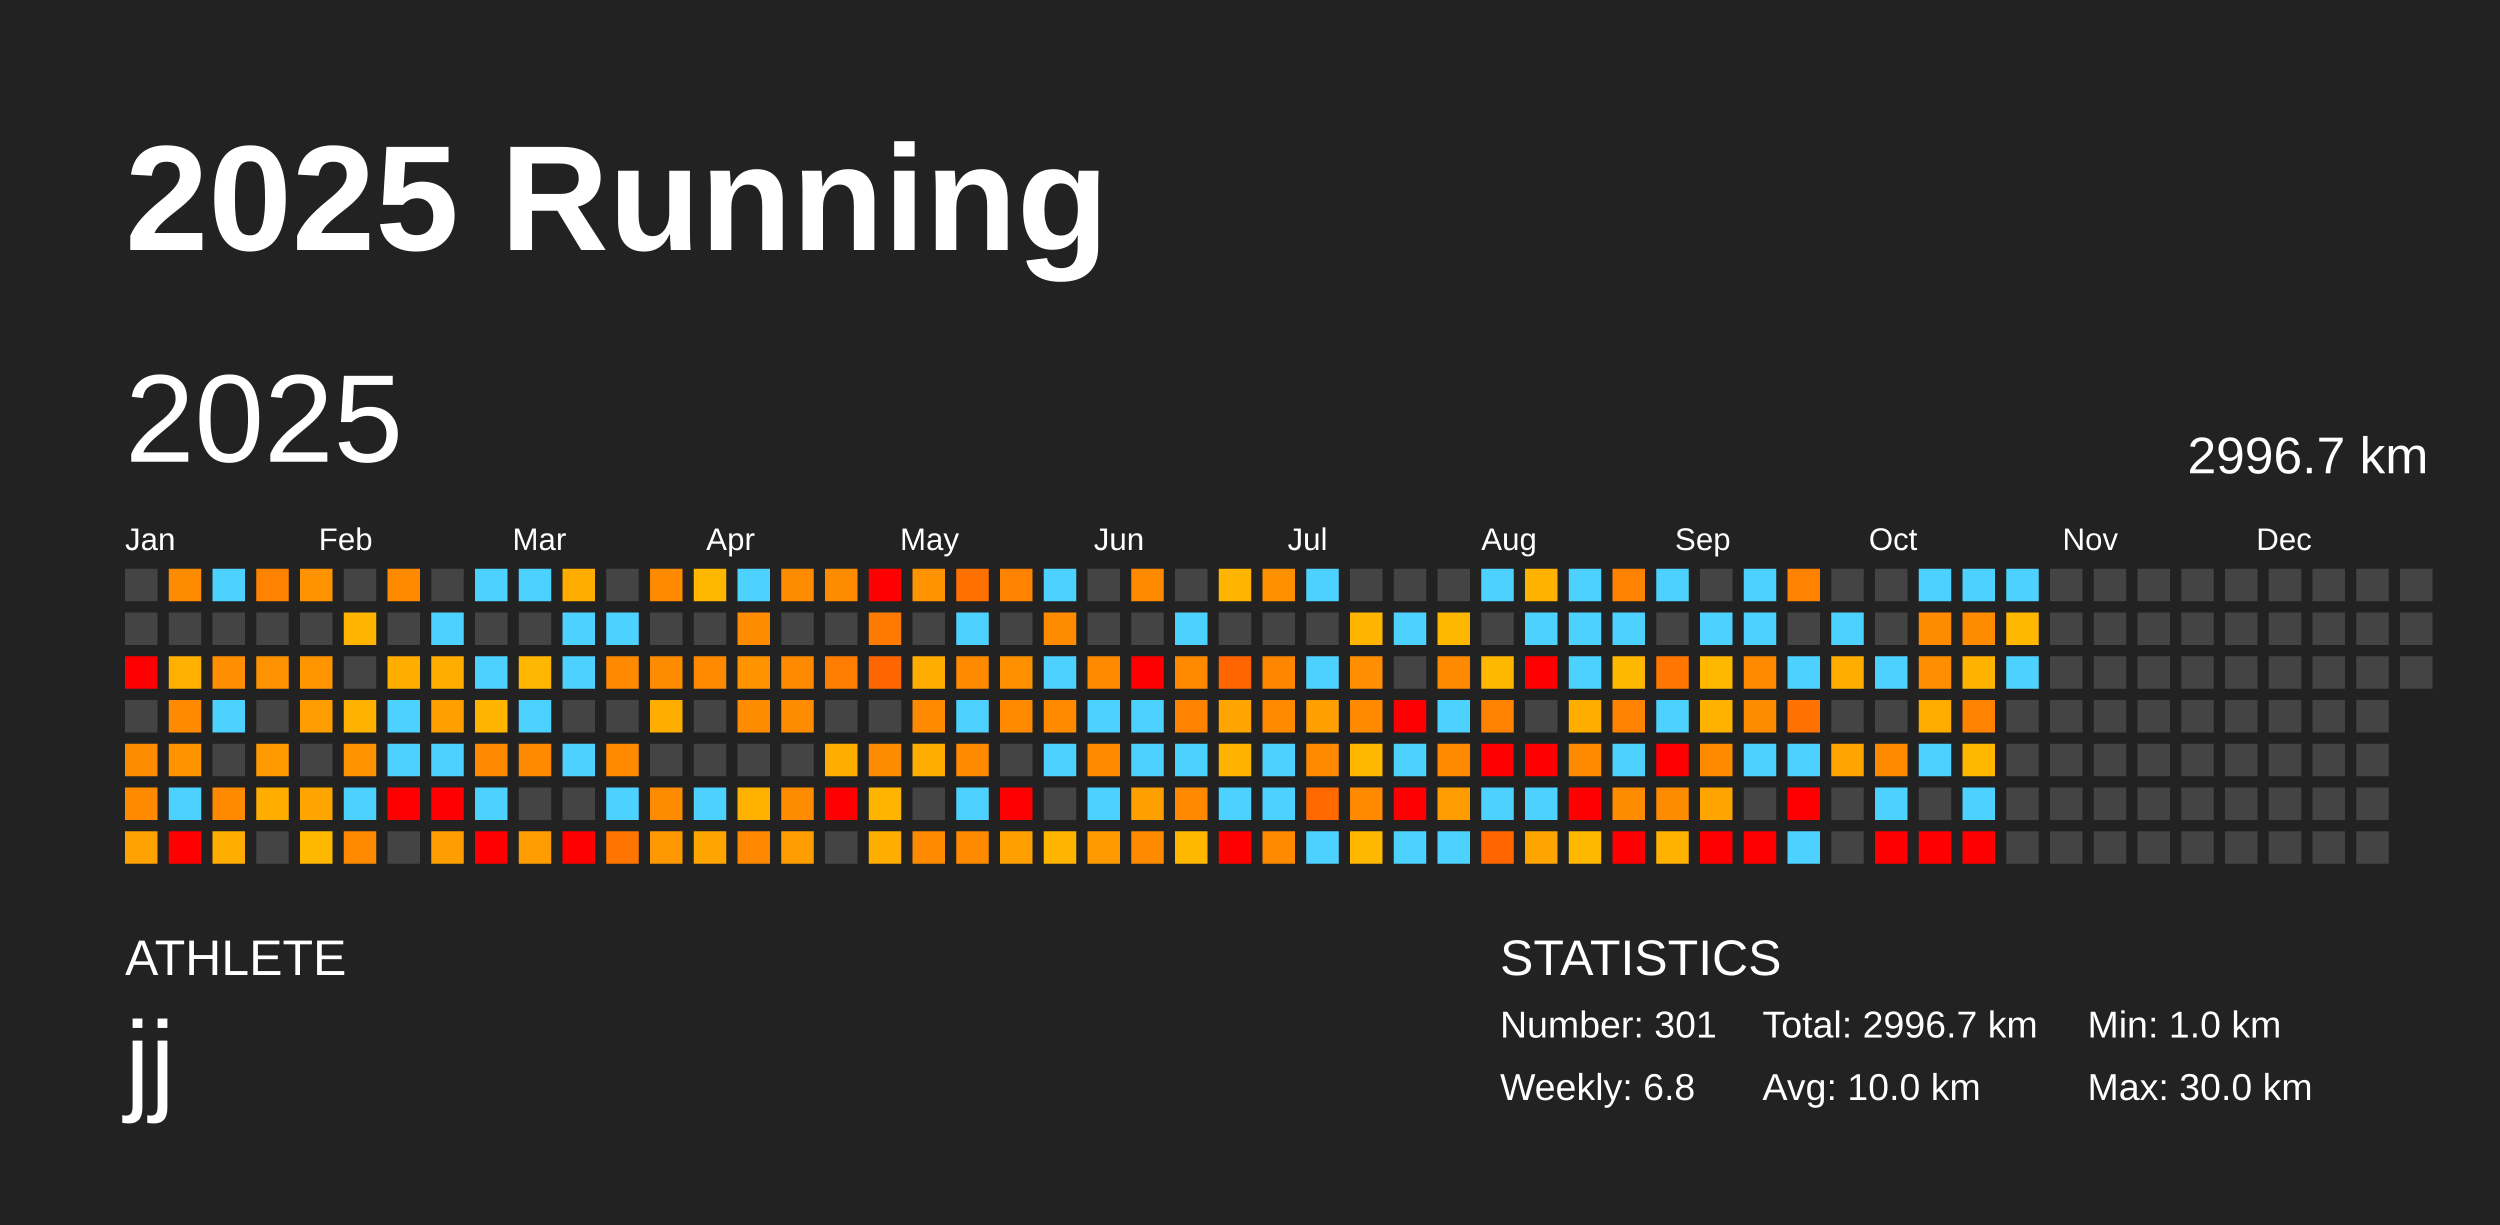
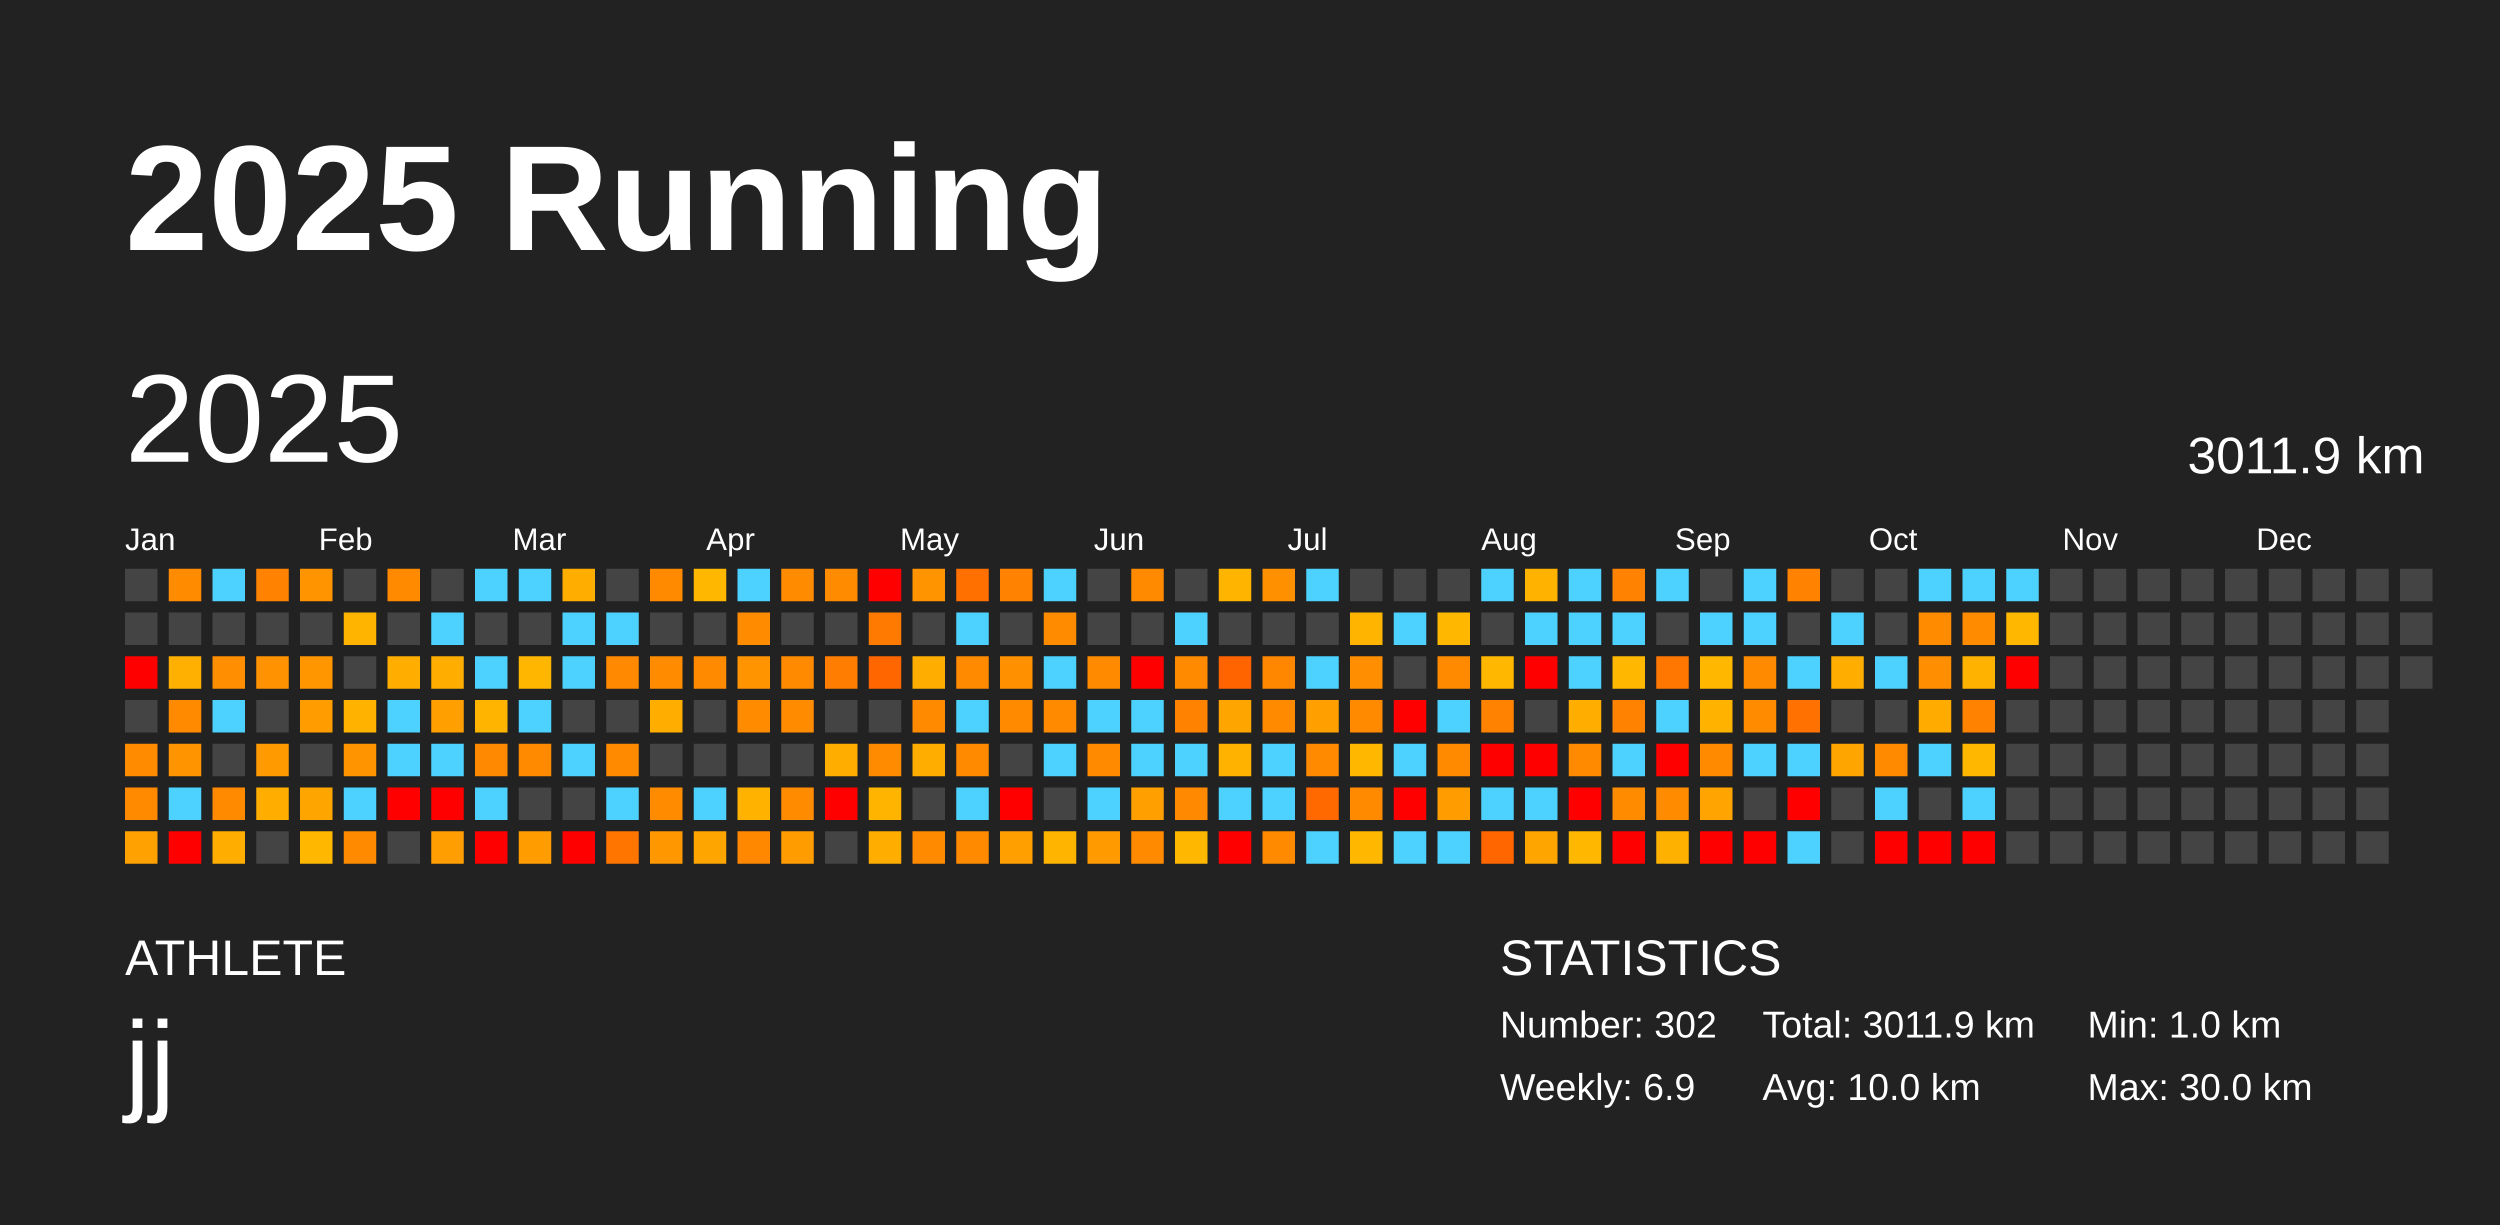
<svg xmlns="http://www.w3.org/2000/svg" baseProfile="full" height="98mm" version="1.1" viewBox="0,0,200,98" width="200mm">
  <defs />
  <rect fill="#222222" height="98" width="200" x="0" y="0" />
  <text fill="#FFFFFF" style="font-size:12px; font-family:Arial; font-weight:bold;" x="10" y="20">2025 Running</text>
  <text fill="#FFFFFF" style="font-size:4px; font-family:Arial" x="10" y="78">ATHLETE</text>
  <text fill="#FFFFFF" style="font-size:9px; font-family:Arial" x="10" y="88">jj</text>
  <text fill="#FFFFFF" style="font-size:4px; font-family:Arial" x="120" y="78">STATISTICS</text>
-   <text fill="#FFFFFF" style="font-size:3px; font-family:Arial" x="120" y="83">Number: 301</text>
-   <text fill="#FFFFFF" style="font-size:3px; font-family:Arial" x="120" y="88">Weekly: 6.8</text>
-   <text fill="#FFFFFF" style="font-size:3px; font-family:Arial" x="141" y="83">Total: 2996.7 km</text>
+   <text fill="#FFFFFF" style="font-size:3px; font-family:Arial" x="120" y="83">Number: 302</text>
+   <text fill="#FFFFFF" style="font-size:3px; font-family:Arial" x="120" y="88">Weekly: 6.9</text>
+   <text fill="#FFFFFF" style="font-size:3px; font-family:Arial" x="141" y="83">Total: 3011.9 km</text>
  <text fill="#FFFFFF" style="font-size:3px; font-family:Arial" x="141" y="88">Avg: 10.0 km</text>
  <text fill="#FFFFFF" style="font-size:3px; font-family:Arial" x="167" y="83">Min: 1.0 km</text>
  <text fill="#FFFFFF" style="font-size:3px; font-family:Arial" x="167" y="88">Max: 30.0 km</text>
  <text dominant-baseline="hanging" fill="#FFFFFF" style="font-size:10.0px; font-family:Arial;" x="10" y="30">2025</text>
-   <text dominant-baseline="hanging" fill="#FFFFFF" style="font-size:4.125px; font-family:Arial;" x="175" y="35">2996.7 km</text>
+   <text dominant-baseline="hanging" fill="#FFFFFF" style="font-size:4.125px; font-family:Arial;" x="175" y="35">3011.9 km</text>
  <text fill="#FFFFFF" style="font-size:2.5px; font-family:Arial" x="10.0" y="44">Jan</text>
  <text fill="#FFFFFF" style="font-size:2.5px; font-family:Arial" x="25.5" y="44">Feb</text>
  <text fill="#FFFFFF" style="font-size:2.5px; font-family:Arial" x="41.0" y="44">Mar</text>
  <text fill="#FFFFFF" style="font-size:2.5px; font-family:Arial" x="56.5" y="44">Apr</text>
  <text fill="#FFFFFF" style="font-size:2.5px; font-family:Arial" x="72.0" y="44">May</text>
  <text fill="#FFFFFF" style="font-size:2.5px; font-family:Arial" x="87.5" y="44">Jun</text>
  <text fill="#FFFFFF" style="font-size:2.5px; font-family:Arial" x="103.0" y="44">Jul</text>
  <text fill="#FFFFFF" style="font-size:2.5px; font-family:Arial" x="118.5" y="44">Aug</text>
  <text fill="#FFFFFF" style="font-size:2.5px; font-family:Arial" x="134.0" y="44">Sep</text>
  <text fill="#FFFFFF" style="font-size:2.5px; font-family:Arial" x="149.5" y="44">Oct</text>
  <text fill="#FFFFFF" style="font-size:2.5px; font-family:Arial" x="165.0" y="44">Nov</text>
  <text fill="#FFFFFF" style="font-size:2.5px; font-family:Arial" x="180.5" y="44">Dec</text>
  <rect fill="#444444" height="2.6" width="2.6" x="10.0" y="45.5" />
  <rect fill="#444444" height="2.6" width="2.6" x="10.0" y="49.0" />
  <rect fill="red" height="2.6" width="2.6" x="10.0" y="52.5" />
  <rect fill="#444444" height="2.6" width="2.6" x="10.0" y="56.0" />
  <rect fill="#ff8b00" height="2.6" width="2.6" x="10.0" y="59.5" />
  <rect fill="#ff8a00" height="2.6" width="2.6" x="10.0" y="63.0" />
  <rect fill="#ffa100" height="2.6" width="2.6" x="10.0" y="66.5" />
  <rect fill="#ff8b00" height="2.6" width="2.6" x="13.5" y="45.5" />
  <rect fill="#444444" height="2.6" width="2.6" x="13.5" y="49.0" />
  <rect fill="#ffb000" height="2.6" width="2.6" x="13.5" y="52.5" />
  <rect fill="#ff8a00" height="2.6" width="2.6" x="13.5" y="56.0" />
  <rect fill="#ff9300" height="2.6" width="2.6" x="13.5" y="59.5" />
  <rect fill="#4dd2ff" height="2.6" width="2.6" x="13.5" y="63.0" />
  <rect fill="red" height="2.6" width="2.6" x="13.5" y="66.5" />
  <rect fill="#4dd2ff" height="2.6" width="2.6" x="17.0" y="45.5" />
  <rect fill="#444444" height="2.6" width="2.6" x="17.0" y="49.0" />
  <rect fill="#ff8e00" height="2.6" width="2.6" x="17.0" y="52.5" />
  <rect fill="#4dd2ff" height="2.6" width="2.6" x="17.0" y="56.0" />
  <rect fill="#444444" height="2.6" width="2.6" x="17.0" y="59.5" />
  <rect fill="#ff8a00" height="2.6" width="2.6" x="17.0" y="63.0" />
  <rect fill="#ffae00" height="2.6" width="2.6" x="17.0" y="66.5" />
  <rect fill="#ff8300" height="2.6" width="2.6" x="20.5" y="45.5" />
  <rect fill="#444444" height="2.6" width="2.6" x="20.5" y="49.0" />
  <rect fill="#ff9200" height="2.6" width="2.6" x="20.5" y="52.5" />
  <rect fill="#444444" height="2.6" width="2.6" x="20.5" y="56.0" />
  <rect fill="#ff9a00" height="2.6" width="2.6" x="20.5" y="59.5" />
  <rect fill="#ffae00" height="2.6" width="2.6" x="20.5" y="63.0" />
  <rect fill="#444444" height="2.6" width="2.6" x="20.5" y="66.5" />
  <rect fill="#ff9300" height="2.6" width="2.6" x="24.0" y="45.5" />
  <rect fill="#444444" height="2.6" width="2.6" x="24.0" y="49.0" />
  <rect fill="#ff9600" height="2.6" width="2.6" x="24.0" y="52.5" />
  <rect fill="#ff9d00" height="2.6" width="2.6" x="24.0" y="56.0" />
  <rect fill="#444444" height="2.6" width="2.6" x="24.0" y="59.5" />
  <rect fill="#ffa500" height="2.6" width="2.6" x="24.0" y="63.0" />
  <rect fill="#ffb700" height="2.6" width="2.6" x="24.0" y="66.5" />
  <rect fill="#444444" height="2.6" width="2.6" x="27.5" y="45.5" />
  <rect fill="#ffb500" height="2.6" width="2.6" x="27.5" y="49.0" />
  <rect fill="#444444" height="2.6" width="2.6" x="27.5" y="52.5" />
  <rect fill="#ffb300" height="2.6" width="2.6" x="27.5" y="56.0" />
  <rect fill="#ff9400" height="2.6" width="2.6" x="27.5" y="59.5" />
  <rect fill="#4dd2ff" height="2.6" width="2.6" x="27.5" y="63.0" />
  <rect fill="#ff8a00" height="2.6" width="2.6" x="27.5" y="66.5" />
  <rect fill="#ff8a00" height="2.6" width="2.6" x="31.0" y="45.5" />
  <rect fill="#444444" height="2.6" width="2.6" x="31.0" y="49.0" />
  <rect fill="#ffae00" height="2.6" width="2.6" x="31.0" y="52.5" />
  <rect fill="#4dd2ff" height="2.6" width="2.6" x="31.0" y="56.0" />
  <rect fill="#4dd2ff" height="2.6" width="2.6" x="31.0" y="59.5" />
  <rect fill="red" height="2.6" width="2.6" x="31.0" y="63.0" />
  <rect fill="#444444" height="2.6" width="2.6" x="31.0" y="66.5" />
  <rect fill="#444444" height="2.6" width="2.6" x="34.5" y="45.5" />
  <rect fill="#4dd2ff" height="2.6" width="2.6" x="34.5" y="49.0" />
  <rect fill="#ffae00" height="2.6" width="2.6" x="34.5" y="52.5" />
  <rect fill="#ff9f00" height="2.6" width="2.6" x="34.5" y="56.0" />
  <rect fill="#4dd2ff" height="2.6" width="2.6" x="34.5" y="59.5" />
  <rect fill="red" height="2.6" width="2.6" x="34.5" y="63.0" />
  <rect fill="#ff9e00" height="2.6" width="2.6" x="34.5" y="66.5" />
  <rect fill="#4dd2ff" height="2.6" width="2.6" x="38.0" y="45.5" />
  <rect fill="#444444" height="2.6" width="2.6" x="38.0" y="49.0" />
  <rect fill="#4dd2ff" height="2.6" width="2.6" x="38.0" y="52.5" />
  <rect fill="#ffb500" height="2.6" width="2.6" x="38.0" y="56.0" />
  <rect fill="#ff8900" height="2.6" width="2.6" x="38.0" y="59.5" />
  <rect fill="#4dd2ff" height="2.6" width="2.6" x="38.0" y="63.0" />
  <rect fill="red" height="2.6" width="2.6" x="38.0" y="66.5" />
  <rect fill="#4dd2ff" height="2.6" width="2.6" x="41.5" y="45.5" />
  <rect fill="#444444" height="2.6" width="2.6" x="41.5" y="49.0" />
  <rect fill="#ffb600" height="2.6" width="2.6" x="41.5" y="52.5" />
  <rect fill="#4dd2ff" height="2.6" width="2.6" x="41.5" y="56.0" />
  <rect fill="#ff8a00" height="2.6" width="2.6" x="41.5" y="59.5" />
  <rect fill="#444444" height="2.6" width="2.6" x="41.5" y="63.0" />
  <rect fill="#ff9d00" height="2.6" width="2.6" x="41.5" y="66.5" />
  <rect fill="#ffae00" height="2.6" width="2.6" x="45.0" y="45.5" />
  <rect fill="#4dd2ff" height="2.6" width="2.6" x="45.0" y="49.0" />
  <rect fill="#4dd2ff" height="2.6" width="2.6" x="45.0" y="52.5" />
  <rect fill="#444444" height="2.6" width="2.6" x="45.0" y="56.0" />
  <rect fill="#4dd2ff" height="2.6" width="2.6" x="45.0" y="59.5" />
  <rect fill="#444444" height="2.6" width="2.6" x="45.0" y="63.0" />
  <rect fill="red" height="2.6" width="2.6" x="45.0" y="66.5" />
  <rect fill="#444444" height="2.6" width="2.6" x="48.5" y="45.5" />
  <rect fill="#4dd2ff" height="2.6" width="2.6" x="48.5" y="49.0" />
  <rect fill="#ff8900" height="2.6" width="2.6" x="48.5" y="52.5" />
  <rect fill="#444444" height="2.6" width="2.6" x="48.5" y="56.0" />
  <rect fill="#ff8a00" height="2.6" width="2.6" x="48.5" y="59.5" />
  <rect fill="#4dd2ff" height="2.6" width="2.6" x="48.5" y="63.0" />
  <rect fill="#ff7500" height="2.6" width="2.6" x="48.5" y="66.5" />
  <rect fill="#ff8a00" height="2.6" width="2.6" x="52.0" y="45.5" />
  <rect fill="#444444" height="2.6" width="2.6" x="52.0" y="49.0" />
  <rect fill="#ff8b00" height="2.6" width="2.6" x="52.0" y="52.5" />
  <rect fill="#ffae00" height="2.6" width="2.6" x="52.0" y="56.0" />
  <rect fill="#444444" height="2.6" width="2.6" x="52.0" y="59.5" />
  <rect fill="#ff8b00" height="2.6" width="2.6" x="52.0" y="63.0" />
  <rect fill="#ff9800" height="2.6" width="2.6" x="52.0" y="66.5" />
  <rect fill="#ffb700" height="2.6" width="2.6" x="55.5" y="45.5" />
  <rect fill="#444444" height="2.6" width="2.6" x="55.5" y="49.0" />
  <rect fill="#ff8a00" height="2.6" width="2.6" x="55.5" y="52.5" />
  <rect fill="#444444" height="2.6" width="2.6" x="55.5" y="56.0" />
  <rect fill="#444444" height="2.6" width="2.6" x="55.5" y="59.5" />
  <rect fill="#4dd2ff" height="2.6" width="2.6" x="55.5" y="63.0" />
  <rect fill="#ffa500" height="2.6" width="2.6" x="55.5" y="66.5" />
  <rect fill="#4dd2ff" height="2.6" width="2.6" x="59.0" y="45.5" />
  <rect fill="#ff8b00" height="2.6" width="2.6" x="59.0" y="49.0" />
  <rect fill="#ff9400" height="2.6" width="2.6" x="59.0" y="52.5" />
  <rect fill="#ff8b00" height="2.6" width="2.6" x="59.0" y="56.0" />
  <rect fill="#444444" height="2.6" width="2.6" x="59.0" y="59.5" />
  <rect fill="#ffb300" height="2.6" width="2.6" x="59.0" y="63.0" />
  <rect fill="#ff8800" height="2.6" width="2.6" x="59.0" y="66.5" />
  <rect fill="#ff8b00" height="2.6" width="2.6" x="62.5" y="45.5" />
  <rect fill="#444444" height="2.6" width="2.6" x="62.5" y="49.0" />
  <rect fill="#ff8a00" height="2.6" width="2.6" x="62.5" y="52.5" />
  <rect fill="#ff8b00" height="2.6" width="2.6" x="62.5" y="56.0" />
  <rect fill="#444444" height="2.6" width="2.6" x="62.5" y="59.5" />
  <rect fill="#ff8b00" height="2.6" width="2.6" x="62.5" y="63.0" />
  <rect fill="#ff9d00" height="2.6" width="2.6" x="62.5" y="66.5" />
  <rect fill="#ff8b00" height="2.6" width="2.6" x="66.0" y="45.5" />
  <rect fill="#444444" height="2.6" width="2.6" x="66.0" y="49.0" />
  <rect fill="#ff7d00" height="2.6" width="2.6" x="66.0" y="52.5" />
  <rect fill="#444444" height="2.6" width="2.6" x="66.0" y="56.0" />
  <rect fill="#ffae00" height="2.6" width="2.6" x="66.0" y="59.5" />
  <rect fill="red" height="2.6" width="2.6" x="66.0" y="63.0" />
  <rect fill="#444444" height="2.6" width="2.6" x="66.0" y="66.5" />
  <rect fill="red" height="2.6" width="2.6" x="69.5" y="45.5" />
  <rect fill="#ff7a00" height="2.6" width="2.6" x="69.5" y="49.0" />
  <rect fill="#ff6600" height="2.6" width="2.6" x="69.5" y="52.5" />
  <rect fill="#444444" height="2.6" width="2.6" x="69.5" y="56.0" />
  <rect fill="#ff8b00" height="2.6" width="2.6" x="69.5" y="59.5" />
  <rect fill="#ffb500" height="2.6" width="2.6" x="69.5" y="63.0" />
  <rect fill="#ffae00" height="2.6" width="2.6" x="69.5" y="66.5" />
  <rect fill="#ff9300" height="2.6" width="2.6" x="73.0" y="45.5" />
  <rect fill="#444444" height="2.6" width="2.6" x="73.0" y="49.0" />
  <rect fill="#ffae00" height="2.6" width="2.6" x="73.0" y="52.5" />
  <rect fill="#ff8a00" height="2.6" width="2.6" x="73.0" y="56.0" />
  <rect fill="#ffae00" height="2.6" width="2.6" x="73.0" y="59.5" />
  <rect fill="#444444" height="2.6" width="2.6" x="73.0" y="63.0" />
  <rect fill="#ff8a00" height="2.6" width="2.6" x="73.0" y="66.5" />
  <rect fill="#ff7000" height="2.6" width="2.6" x="76.5" y="45.5" />
  <rect fill="#4dd2ff" height="2.6" width="2.6" x="76.5" y="49.0" />
  <rect fill="#ff8a00" height="2.6" width="2.6" x="76.5" y="52.5" />
  <rect fill="#4dd2ff" height="2.6" width="2.6" x="76.5" y="56.0" />
  <rect fill="#ff8a00" height="2.6" width="2.6" x="76.5" y="59.5" />
  <rect fill="#4dd2ff" height="2.6" width="2.6" x="76.5" y="63.0" />
  <rect fill="#ff8a00" height="2.6" width="2.6" x="76.5" y="66.5" />
  <rect fill="#ff8300" height="2.6" width="2.6" x="80.0" y="45.5" />
  <rect fill="#444444" height="2.6" width="2.6" x="80.0" y="49.0" />
  <rect fill="#ff9100" height="2.6" width="2.6" x="80.0" y="52.5" />
  <rect fill="#ff8a00" height="2.6" width="2.6" x="80.0" y="56.0" />
  <rect fill="#444444" height="2.6" width="2.6" x="80.0" y="59.5" />
  <rect fill="red" height="2.6" width="2.6" x="80.0" y="63.0" />
  <rect fill="#ffa000" height="2.6" width="2.6" x="80.0" y="66.5" />
  <rect fill="#4dd2ff" height="2.6" width="2.6" x="83.5" y="45.5" />
  <rect fill="#ff8b00" height="2.6" width="2.6" x="83.5" y="49.0" />
  <rect fill="#4dd2ff" height="2.6" width="2.6" x="83.5" y="52.5" />
  <rect fill="#ff8a00" height="2.6" width="2.6" x="83.5" y="56.0" />
  <rect fill="#4dd2ff" height="2.6" width="2.6" x="83.5" y="59.5" />
  <rect fill="#444444" height="2.6" width="2.6" x="83.5" y="63.0" />
  <rect fill="#ffb400" height="2.6" width="2.6" x="83.5" y="66.5" />
  <rect fill="#444444" height="2.6" width="2.6" x="87.0" y="45.5" />
  <rect fill="#444444" height="2.6" width="2.6" x="87.0" y="49.0" />
  <rect fill="#ff8a00" height="2.6" width="2.6" x="87.0" y="52.5" />
  <rect fill="#4dd2ff" height="2.6" width="2.6" x="87.0" y="56.0" />
  <rect fill="#ff8a00" height="2.6" width="2.6" x="87.0" y="59.5" />
  <rect fill="#4dd2ff" height="2.6" width="2.6" x="87.0" y="63.0" />
  <rect fill="#ff9b00" height="2.6" width="2.6" x="87.0" y="66.5" />
  <rect fill="#ff8a00" height="2.6" width="2.6" x="90.5" y="45.5" />
  <rect fill="#444444" height="2.6" width="2.6" x="90.5" y="49.0" />
  <rect fill="red" height="2.6" width="2.6" x="90.5" y="52.5" />
  <rect fill="#4dd2ff" height="2.6" width="2.6" x="90.5" y="56.0" />
  <rect fill="#4dd2ff" height="2.6" width="2.6" x="90.5" y="59.5" />
  <rect fill="#ffa000" height="2.6" width="2.6" x="90.5" y="63.0" />
  <rect fill="#ff8a00" height="2.6" width="2.6" x="90.5" y="66.5" />
  <rect fill="#444444" height="2.6" width="2.6" x="94.0" y="45.5" />
  <rect fill="#4dd2ff" height="2.6" width="2.6" x="94.0" y="49.0" />
  <rect fill="#ff8a00" height="2.6" width="2.6" x="94.0" y="52.5" />
  <rect fill="#ff8300" height="2.6" width="2.6" x="94.0" y="56.0" />
  <rect fill="#4dd2ff" height="2.6" width="2.6" x="94.0" y="59.5" />
  <rect fill="#ff8900" height="2.6" width="2.6" x="94.0" y="63.0" />
  <rect fill="#ffb700" height="2.6" width="2.6" x="94.0" y="66.5" />
  <rect fill="#ffb500" height="2.6" width="2.6" x="97.5" y="45.5" />
  <rect fill="#444444" height="2.6" width="2.6" x="97.5" y="49.0" />
  <rect fill="#ff6400" height="2.6" width="2.6" x="97.5" y="52.5" />
  <rect fill="#ffa500" height="2.6" width="2.6" x="97.5" y="56.0" />
  <rect fill="#ffb300" height="2.6" width="2.6" x="97.5" y="59.5" />
  <rect fill="#4dd2ff" height="2.6" width="2.6" x="97.5" y="63.0" />
  <rect fill="red" height="2.6" width="2.6" x="97.5" y="66.5" />
  <rect fill="#ff9100" height="2.6" width="2.6" x="101.0" y="45.5" />
  <rect fill="#444444" height="2.6" width="2.6" x="101.0" y="49.0" />
  <rect fill="#ff8700" height="2.6" width="2.6" x="101.0" y="52.5" />
  <rect fill="#ff8a00" height="2.6" width="2.6" x="101.0" y="56.0" />
  <rect fill="#4dd2ff" height="2.6" width="2.6" x="101.0" y="59.5" />
  <rect fill="#4dd2ff" height="2.6" width="2.6" x="101.0" y="63.0" />
  <rect fill="#ff8a00" height="2.6" width="2.6" x="101.0" y="66.5" />
  <rect fill="#4dd2ff" height="2.6" width="2.6" x="104.5" y="45.5" />
  <rect fill="#444444" height="2.6" width="2.6" x="104.5" y="49.0" />
  <rect fill="#4dd2ff" height="2.6" width="2.6" x="104.5" y="52.5" />
  <rect fill="#ffa000" height="2.6" width="2.6" x="104.5" y="56.0" />
  <rect fill="#ff8a00" height="2.6" width="2.6" x="104.5" y="59.5" />
  <rect fill="#ff6900" height="2.6" width="2.6" x="104.5" y="63.0" />
  <rect fill="#4dd2ff" height="2.6" width="2.6" x="104.5" y="66.5" />
  <rect fill="#444444" height="2.6" width="2.6" x="108.0" y="45.5" />
  <rect fill="#ffb500" height="2.6" width="2.6" x="108.0" y="49.0" />
  <rect fill="#ff8e00" height="2.6" width="2.6" x="108.0" y="52.5" />
  <rect fill="#ff8a00" height="2.6" width="2.6" x="108.0" y="56.0" />
  <rect fill="#ffb700" height="2.6" width="2.6" x="108.0" y="59.5" />
  <rect fill="#ff8a00" height="2.6" width="2.6" x="108.0" y="63.0" />
  <rect fill="#ffb700" height="2.6" width="2.6" x="108.0" y="66.5" />
  <rect fill="#444444" height="2.6" width="2.6" x="111.5" y="45.5" />
  <rect fill="#4dd2ff" height="2.6" width="2.6" x="111.5" y="49.0" />
  <rect fill="#444444" height="2.6" width="2.6" x="111.5" y="52.5" />
  <rect fill="red" height="2.6" width="2.6" x="111.5" y="56.0" />
  <rect fill="#4dd2ff" height="2.6" width="2.6" x="111.5" y="59.5" />
  <rect fill="red" height="2.6" width="2.6" x="111.5" y="63.0" />
  <rect fill="#4dd2ff" height="2.6" width="2.6" x="111.5" y="66.5" />
  <rect fill="#444444" height="2.6" width="2.6" x="115.0" y="45.5" />
  <rect fill="#ffb700" height="2.6" width="2.6" x="115.0" y="49.0" />
  <rect fill="#ff8a00" height="2.6" width="2.6" x="115.0" y="52.5" />
  <rect fill="#4dd2ff" height="2.6" width="2.6" x="115.0" y="56.0" />
  <rect fill="#ff8a00" height="2.6" width="2.6" x="115.0" y="59.5" />
  <rect fill="#ff9d00" height="2.6" width="2.6" x="115.0" y="63.0" />
  <rect fill="#4dd2ff" height="2.6" width="2.6" x="115.0" y="66.5" />
  <rect fill="#4dd2ff" height="2.6" width="2.6" x="118.5" y="45.5" />
  <rect fill="#444444" height="2.6" width="2.6" x="118.5" y="49.0" />
  <rect fill="#ffb700" height="2.6" width="2.6" x="118.5" y="52.5" />
  <rect fill="#ff8300" height="2.6" width="2.6" x="118.5" y="56.0" />
  <rect fill="red" height="2.6" width="2.6" x="118.5" y="59.5" />
  <rect fill="#4dd2ff" height="2.6" width="2.6" x="118.5" y="63.0" />
  <rect fill="#ff6600" height="2.6" width="2.6" x="118.5" y="66.5" />
  <rect fill="#ffb200" height="2.6" width="2.6" x="122.0" y="45.5" />
  <rect fill="#4dd2ff" height="2.6" width="2.6" x="122.0" y="49.0" />
  <rect fill="red" height="2.6" width="2.6" x="122.0" y="52.5" />
  <rect fill="#444444" height="2.6" width="2.6" x="122.0" y="56.0" />
  <rect fill="red" height="2.6" width="2.6" x="122.0" y="59.5" />
  <rect fill="#4dd2ff" height="2.6" width="2.6" x="122.0" y="63.0" />
  <rect fill="#ffa500" height="2.6" width="2.6" x="122.0" y="66.5" />
  <rect fill="#4dd2ff" height="2.6" width="2.6" x="125.5" y="45.5" />
  <rect fill="#4dd2ff" height="2.6" width="2.6" x="125.5" y="49.0" />
  <rect fill="#4dd2ff" height="2.6" width="2.6" x="125.5" y="52.5" />
  <rect fill="#ffae00" height="2.6" width="2.6" x="125.5" y="56.0" />
  <rect fill="#ff8a00" height="2.6" width="2.6" x="125.5" y="59.5" />
  <rect fill="red" height="2.6" width="2.6" x="125.5" y="63.0" />
  <rect fill="#ffb700" height="2.6" width="2.6" x="125.5" y="66.5" />
  <rect fill="#ff8300" height="2.6" width="2.6" x="129.0" y="45.5" />
  <rect fill="#4dd2ff" height="2.6" width="2.6" x="129.0" y="49.0" />
  <rect fill="#ffb700" height="2.6" width="2.6" x="129.0" y="52.5" />
  <rect fill="#ff8300" height="2.6" width="2.6" x="129.0" y="56.0" />
  <rect fill="#4dd2ff" height="2.6" width="2.6" x="129.0" y="59.5" />
  <rect fill="#ff8b00" height="2.6" width="2.6" x="129.0" y="63.0" />
  <rect fill="red" height="2.6" width="2.6" x="129.0" y="66.5" />
  <rect fill="#4dd2ff" height="2.6" width="2.6" x="132.5" y="45.5" />
  <rect fill="#444444" height="2.6" width="2.6" x="132.5" y="49.0" />
  <rect fill="#ff7600" height="2.6" width="2.6" x="132.5" y="52.5" />
  <rect fill="#4dd2ff" height="2.6" width="2.6" x="132.5" y="56.0" />
  <rect fill="red" height="2.6" width="2.6" x="132.5" y="59.5" />
  <rect fill="#ff8b00" height="2.6" width="2.6" x="132.5" y="63.0" />
  <rect fill="#ffb100" height="2.6" width="2.6" x="132.5" y="66.5" />
  <rect fill="#444444" height="2.6" width="2.6" x="136.0" y="45.5" />
  <rect fill="#4dd2ff" height="2.6" width="2.6" x="136.0" y="49.0" />
  <rect fill="#ffb700" height="2.6" width="2.6" x="136.0" y="52.5" />
  <rect fill="#ffb300" height="2.6" width="2.6" x="136.0" y="56.0" />
  <rect fill="#ff8a00" height="2.6" width="2.6" x="136.0" y="59.5" />
  <rect fill="#ffa400" height="2.6" width="2.6" x="136.0" y="63.0" />
  <rect fill="red" height="2.6" width="2.6" x="136.0" y="66.5" />
  <rect fill="#4dd2ff" height="2.6" width="2.6" x="139.5" y="45.5" />
  <rect fill="#4dd2ff" height="2.6" width="2.6" x="139.5" y="49.0" />
  <rect fill="#ff8a00" height="2.6" width="2.6" x="139.5" y="52.5" />
  <rect fill="#ff8b00" height="2.6" width="2.6" x="139.5" y="56.0" />
  <rect fill="#4dd2ff" height="2.6" width="2.6" x="139.5" y="59.5" />
  <rect fill="#444444" height="2.6" width="2.6" x="139.5" y="63.0" />
  <rect fill="red" height="2.6" width="2.6" x="139.5" y="66.5" />
  <rect fill="#ff8200" height="2.6" width="2.6" x="143.0" y="45.5" />
  <rect fill="#444444" height="2.6" width="2.6" x="143.0" y="49.0" />
  <rect fill="#4dd2ff" height="2.6" width="2.6" x="143.0" y="52.5" />
  <rect fill="#ff7100" height="2.6" width="2.6" x="143.0" y="56.0" />
  <rect fill="#4dd2ff" height="2.6" width="2.6" x="143.0" y="59.5" />
  <rect fill="red" height="2.6" width="2.6" x="143.0" y="63.0" />
  <rect fill="#4dd2ff" height="2.6" width="2.6" x="143.0" y="66.5" />
  <rect fill="#444444" height="2.6" width="2.6" x="146.5" y="45.5" />
  <rect fill="#4dd2ff" height="2.6" width="2.6" x="146.5" y="49.0" />
  <rect fill="#ffae00" height="2.6" width="2.6" x="146.5" y="52.5" />
  <rect fill="#444444" height="2.6" width="2.6" x="146.5" y="56.0" />
  <rect fill="#ffa500" height="2.6" width="2.6" x="146.5" y="59.5" />
  <rect fill="#444444" height="2.6" width="2.6" x="146.5" y="63.0" />
  <rect fill="#444444" height="2.6" width="2.6" x="146.5" y="66.5" />
  <rect fill="#444444" height="2.6" width="2.6" x="150.0" y="45.5" />
  <rect fill="#444444" height="2.6" width="2.6" x="150.0" y="49.0" />
  <rect fill="#4dd2ff" height="2.6" width="2.6" x="150.0" y="52.5" />
  <rect fill="#444444" height="2.6" width="2.6" x="150.0" y="56.0" />
  <rect fill="#ff8a00" height="2.6" width="2.6" x="150.0" y="59.5" />
  <rect fill="#4dd2ff" height="2.6" width="2.6" x="150.0" y="63.0" />
  <rect fill="red" height="2.6" width="2.6" x="150.0" y="66.5" />
  <rect fill="#4dd2ff" height="2.6" width="2.6" x="153.5" y="45.5" />
  <rect fill="#ff8b00" height="2.6" width="2.6" x="153.5" y="49.0" />
  <rect fill="#ff8f00" height="2.6" width="2.6" x="153.5" y="52.5" />
  <rect fill="#ffab00" height="2.6" width="2.6" x="153.5" y="56.0" />
  <rect fill="#4dd2ff" height="2.6" width="2.6" x="153.5" y="59.5" />
  <rect fill="#444444" height="2.6" width="2.6" x="153.5" y="63.0" />
  <rect fill="red" height="2.6" width="2.6" x="153.5" y="66.5" />
  <rect fill="#4dd2ff" height="2.6" width="2.6" x="157.0" y="45.5" />
  <rect fill="#ff8b00" height="2.6" width="2.6" x="157.0" y="49.0" />
  <rect fill="#ffb300" height="2.6" width="2.6" x="157.0" y="52.5" />
  <rect fill="#ff8300" height="2.6" width="2.6" x="157.0" y="56.0" />
  <rect fill="#ffb700" height="2.6" width="2.6" x="157.0" y="59.5" />
  <rect fill="#4dd2ff" height="2.6" width="2.6" x="157.0" y="63.0" />
  <rect fill="red" height="2.6" width="2.6" x="157.0" y="66.5" />
  <rect fill="#4dd2ff" height="2.6" width="2.6" x="160.5" y="45.5" />
  <rect fill="#ffb700" height="2.6" width="2.6" x="160.5" y="49.0" />
-   <rect fill="#4dd2ff" height="2.6" width="2.6" x="160.5" y="52.5" />
+   <rect fill="red" height="2.6" width="2.6" x="160.5" y="52.5" />
  <rect fill="#444444" height="2.6" width="2.6" x="160.5" y="56.0" />
  <rect fill="#444444" height="2.6" width="2.6" x="160.5" y="59.5" />
  <rect fill="#444444" height="2.6" width="2.6" x="160.5" y="63.0" />
  <rect fill="#444444" height="2.6" width="2.6" x="160.5" y="66.5" />
  <rect fill="#444444" height="2.6" width="2.6" x="164.0" y="45.5" />
  <rect fill="#444444" height="2.6" width="2.6" x="164.0" y="49.0" />
  <rect fill="#444444" height="2.6" width="2.6" x="164.0" y="52.5" />
  <rect fill="#444444" height="2.6" width="2.6" x="164.0" y="56.0" />
  <rect fill="#444444" height="2.6" width="2.6" x="164.0" y="59.5" />
  <rect fill="#444444" height="2.6" width="2.6" x="164.0" y="63.0" />
  <rect fill="#444444" height="2.6" width="2.6" x="164.0" y="66.5" />
  <rect fill="#444444" height="2.6" width="2.6" x="167.5" y="45.5" />
  <rect fill="#444444" height="2.6" width="2.6" x="167.5" y="49.0" />
  <rect fill="#444444" height="2.6" width="2.6" x="167.5" y="52.5" />
  <rect fill="#444444" height="2.6" width="2.6" x="167.5" y="56.0" />
  <rect fill="#444444" height="2.6" width="2.6" x="167.5" y="59.5" />
  <rect fill="#444444" height="2.6" width="2.6" x="167.5" y="63.0" />
  <rect fill="#444444" height="2.6" width="2.6" x="167.5" y="66.5" />
  <rect fill="#444444" height="2.6" width="2.6" x="171.0" y="45.5" />
  <rect fill="#444444" height="2.6" width="2.6" x="171.0" y="49.0" />
  <rect fill="#444444" height="2.6" width="2.6" x="171.0" y="52.5" />
  <rect fill="#444444" height="2.6" width="2.6" x="171.0" y="56.0" />
  <rect fill="#444444" height="2.6" width="2.6" x="171.0" y="59.5" />
  <rect fill="#444444" height="2.6" width="2.6" x="171.0" y="63.0" />
  <rect fill="#444444" height="2.6" width="2.6" x="171.0" y="66.5" />
  <rect fill="#444444" height="2.6" width="2.6" x="174.5" y="45.5" />
  <rect fill="#444444" height="2.6" width="2.6" x="174.5" y="49.0" />
  <rect fill="#444444" height="2.6" width="2.6" x="174.5" y="52.5" />
  <rect fill="#444444" height="2.6" width="2.6" x="174.5" y="56.0" />
  <rect fill="#444444" height="2.6" width="2.6" x="174.5" y="59.5" />
  <rect fill="#444444" height="2.6" width="2.6" x="174.5" y="63.0" />
  <rect fill="#444444" height="2.6" width="2.6" x="174.5" y="66.5" />
  <rect fill="#444444" height="2.6" width="2.6" x="178.0" y="45.5" />
  <rect fill="#444444" height="2.6" width="2.6" x="178.0" y="49.0" />
  <rect fill="#444444" height="2.6" width="2.6" x="178.0" y="52.5" />
  <rect fill="#444444" height="2.6" width="2.6" x="178.0" y="56.0" />
  <rect fill="#444444" height="2.6" width="2.6" x="178.0" y="59.5" />
  <rect fill="#444444" height="2.6" width="2.6" x="178.0" y="63.0" />
  <rect fill="#444444" height="2.6" width="2.6" x="178.0" y="66.5" />
  <rect fill="#444444" height="2.6" width="2.6" x="181.5" y="45.5" />
  <rect fill="#444444" height="2.6" width="2.6" x="181.5" y="49.0" />
  <rect fill="#444444" height="2.6" width="2.6" x="181.5" y="52.5" />
  <rect fill="#444444" height="2.6" width="2.6" x="181.5" y="56.0" />
  <rect fill="#444444" height="2.6" width="2.6" x="181.5" y="59.5" />
  <rect fill="#444444" height="2.6" width="2.6" x="181.5" y="63.0" />
  <rect fill="#444444" height="2.6" width="2.6" x="181.5" y="66.5" />
  <rect fill="#444444" height="2.6" width="2.6" x="185.0" y="45.5" />
  <rect fill="#444444" height="2.6" width="2.6" x="185.0" y="49.0" />
  <rect fill="#444444" height="2.6" width="2.6" x="185.0" y="52.5" />
  <rect fill="#444444" height="2.6" width="2.6" x="185.0" y="56.0" />
  <rect fill="#444444" height="2.6" width="2.6" x="185.0" y="59.5" />
  <rect fill="#444444" height="2.6" width="2.6" x="185.0" y="63.0" />
  <rect fill="#444444" height="2.6" width="2.6" x="185.0" y="66.5" />
  <rect fill="#444444" height="2.6" width="2.6" x="188.5" y="45.5" />
  <rect fill="#444444" height="2.6" width="2.6" x="188.5" y="49.0" />
  <rect fill="#444444" height="2.6" width="2.6" x="188.5" y="52.5" />
  <rect fill="#444444" height="2.6" width="2.6" x="188.5" y="56.0" />
  <rect fill="#444444" height="2.6" width="2.6" x="188.5" y="59.5" />
  <rect fill="#444444" height="2.6" width="2.6" x="188.5" y="63.0" />
  <rect fill="#444444" height="2.6" width="2.6" x="188.5" y="66.5" />
  <rect fill="#444444" height="2.6" width="2.6" x="192.0" y="45.5" />
  <rect fill="#444444" height="2.6" width="2.6" x="192.0" y="49.0" />
  <rect fill="#444444" height="2.6" width="2.6" x="192.0" y="52.5" />
</svg>
